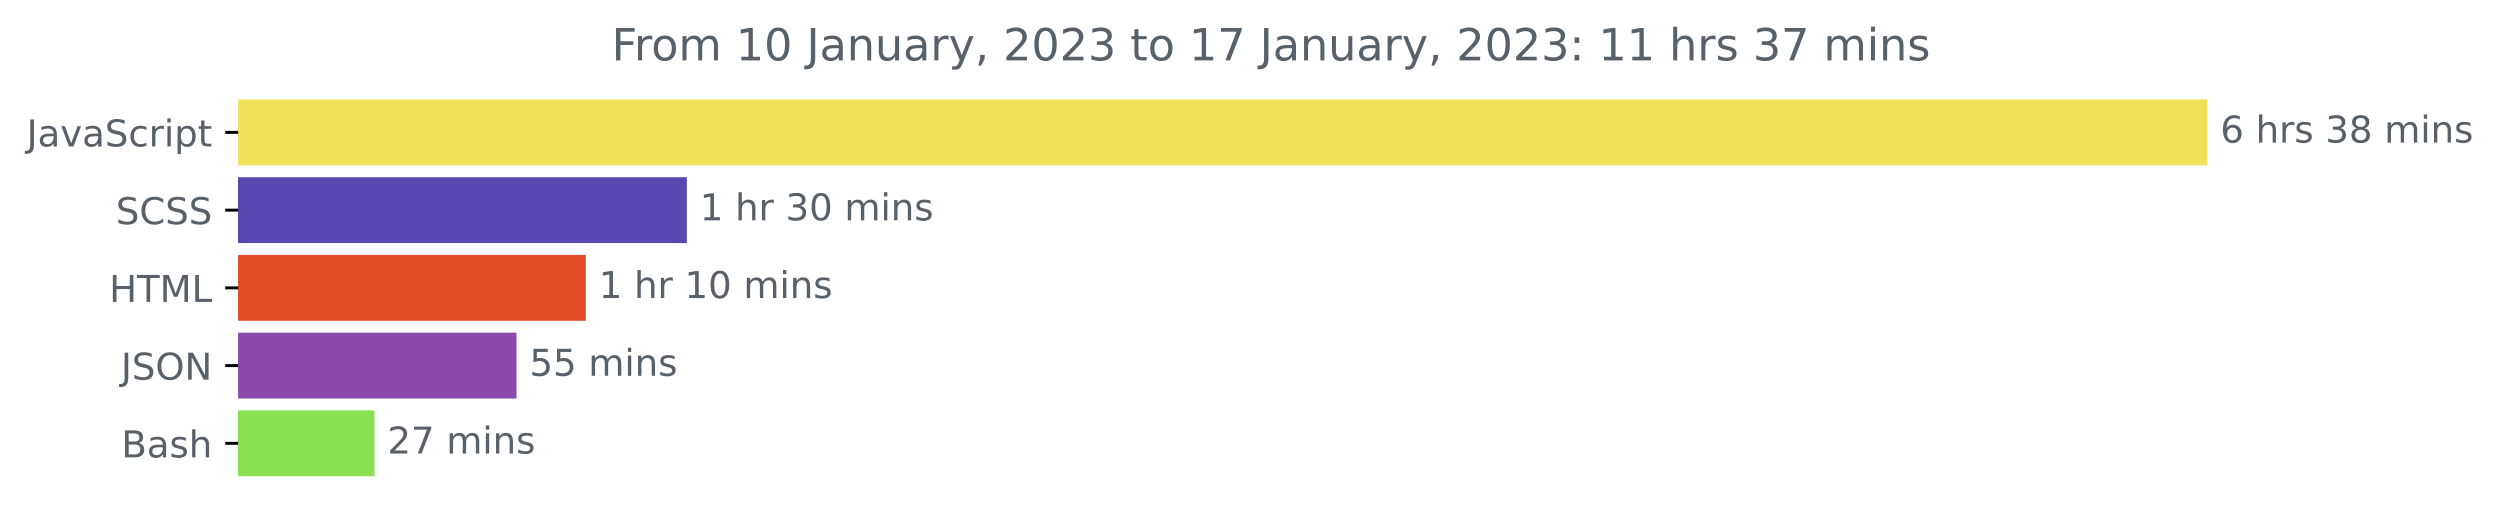
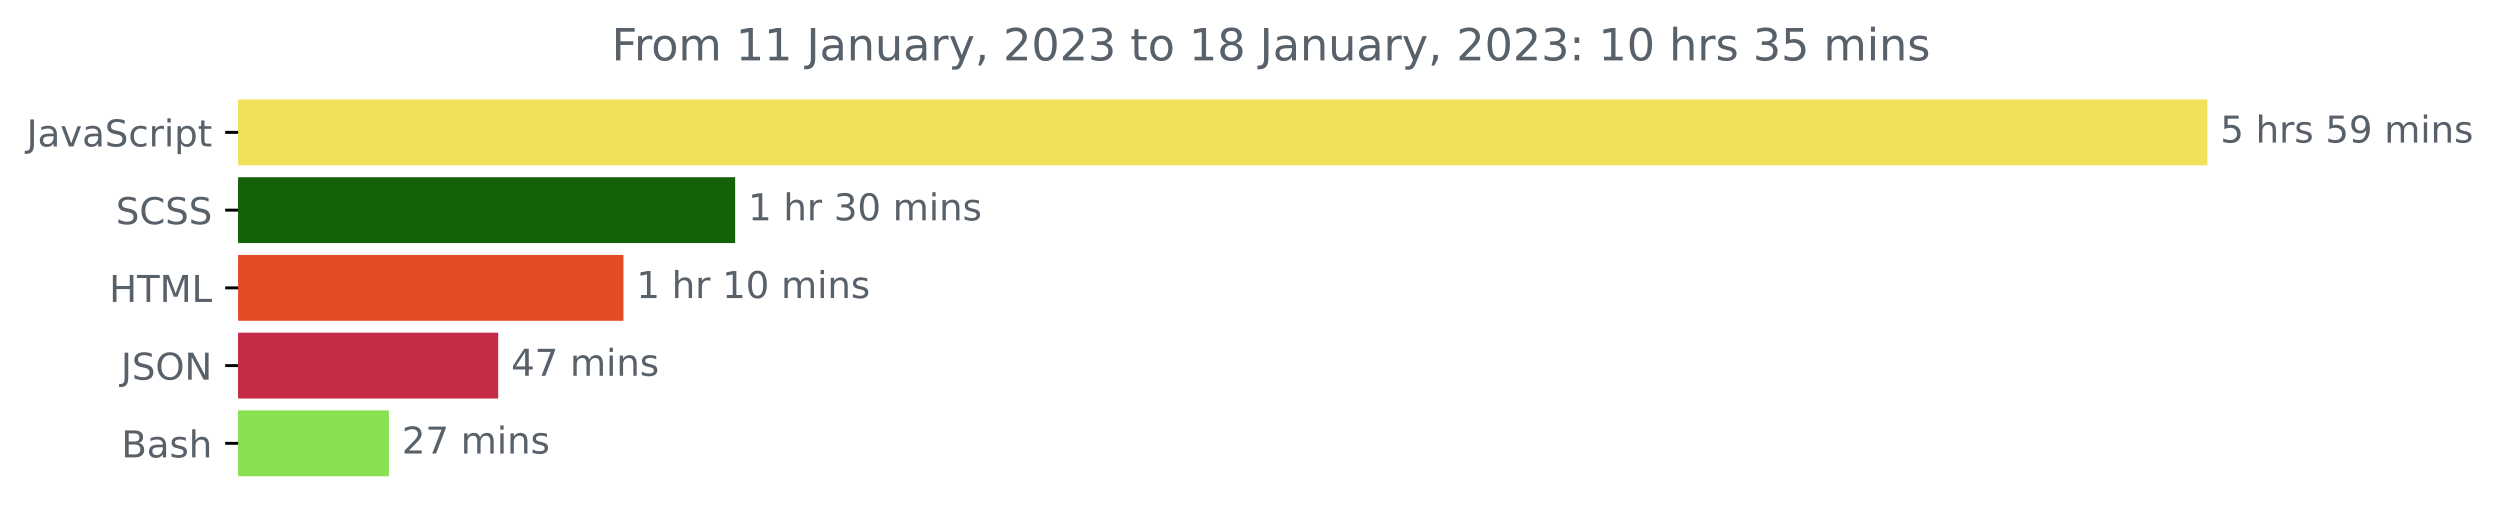
<svg xmlns="http://www.w3.org/2000/svg" xmlns:xlink="http://www.w3.org/1999/xlink" width="675.304pt" height="140.398pt" viewBox="0 0 675.304 140.398" version="1.1">
  <defs>
    <style type="text/css">*{stroke-linejoin: round; stroke-linecap: butt}</style>
  </defs>
  <g id="figure_1">
    <g id="patch_1">
      <path d="M -0 140.398  L 675.304 140.398  L 675.304 0  L -0 0  L -0 140.398  z " style="fill: none" />
    </g>
    <g id="axes_1">
      <g id="patch_2">
-         <path d="M 64.33 27.358  L 595.758 27.358  L 595.758 44.158  L 64.33 44.158  z " clip-path="url(#p28e585a21d)" style="fill: #f1e05a; stroke: #f1e05a; stroke-linejoin: miter" />
+         <path d="M 64.33 27.358  L 595.758 27.358  L 595.758 44.158  L 64.33 44.158  z " clip-path="url(#p8e711138b1)" style="fill: #f1e05a; stroke: #f1e05a; stroke-linejoin: miter" />
      </g>
      <g id="patch_3">
-         <path d="M 64.33 48.358  L 185.033 48.358  L 185.033 65.158  L 64.33 65.158  z " clip-path="url(#p28e585a21d)" style="fill: #5846b1; stroke: #5846b1; stroke-linejoin: miter" />
+         <path d="M 64.33 48.358  L 198.08 48.358  L 198.08 65.158  L 64.33 65.158  z " clip-path="url(#p8e711138b1)" style="fill: #156109; stroke: #156109; stroke-linejoin: miter" />
      </g>
      <g id="patch_4">
-         <path d="M 64.33 69.358  L 157.744 69.358  L 157.744 86.158  L 64.33 86.158  z " clip-path="url(#p28e585a21d)" style="fill: #e34c26; stroke: #e34c26; stroke-linejoin: miter" />
+         <path d="M 64.33 69.358  L 167.908 69.358  L 167.908 86.158  L 64.33 86.158  z " clip-path="url(#p8e711138b1)" style="fill: #e34c26; stroke: #e34c26; stroke-linejoin: miter" />
      </g>
      <g id="patch_5">
-         <path d="M 64.33 90.358  L 139.024 90.358  L 139.024 107.158  L 64.33 107.158  z " clip-path="url(#p28e585a21d)" style="fill: #8c4bac; stroke: #8c4bac; stroke-linejoin: miter" />
+         <path d="M 64.33 90.358  L 134.071 90.358  L 134.071 107.158  L 64.33 107.158  z " clip-path="url(#p8e711138b1)" style="fill: #c52a47; stroke: #c52a47; stroke-linejoin: miter" />
      </g>
      <g id="patch_6">
-         <path d="M 64.33 111.358  L 100.652 111.358  L 100.652 128.158  L 64.33 128.158  z " clip-path="url(#p28e585a21d)" style="fill: #89e051; stroke: #89e051; stroke-linejoin: miter" />
+         <path d="M 64.33 111.358  L 104.558 111.358  L 104.558 128.158  L 64.33 128.158  z " clip-path="url(#p8e711138b1)" style="fill: #89e051; stroke: #89e051; stroke-linejoin: miter" />
      </g>
      <g id="matplotlib.axis_1" />
      <g id="matplotlib.axis_2">
        <g id="ytick_1">
          <g id="line2d_1">
            <defs>
-               <path id="m748c83b8cb" d="M 0 0  L -3.5 0  " style="stroke: #000000; stroke-width: 0.8" />
+               <path id="m312d83a456" d="M 0 0  L -3.5 0  " style="stroke: #000000; stroke-width: 0.8" />
            </defs>
            <g>
-               <use xlink:href="#m748c83b8cb" x="64.33" y="35.758" style="stroke: #000000; stroke-width: 0.8" />
+               <use xlink:href="#m312d83a456" x="64.33" y="35.758" style="stroke: #000000; stroke-width: 0.8" />
            </g>
          </g>
          <g id="text_1">
            <g style="fill: #586069" transform="translate(7.2 39.55734)scale(0.1 -0.1)">
              <defs>
                <path id="DejaVuSans-4a" d="M 628 4666  L 1259 4666  L 1259 325  Q 1259 -519 939 -900  Q 619 -1281 -91 -1281  L -331 -1281  L -331 -750  L -134 -750  Q 284 -750 456 -515  Q 628 -281 628 325  L 628 4666  z " transform="scale(0.015625)" />
                <path id="DejaVuSans-61" d="M 2194 1759  Q 1497 1759 1228 1600  Q 959 1441 959 1056  Q 959 750 1161 570  Q 1363 391 1709 391  Q 2188 391 2477 730  Q 2766 1069 2766 1631  L 2766 1759  L 2194 1759  z M 3341 1997  L 3341 0  L 2766 0  L 2766 531  Q 2569 213 2275 61  Q 1981 -91 1556 -91  Q 1019 -91 701 211  Q 384 513 384 1019  Q 384 1609 779 1909  Q 1175 2209 1959 2209  L 2766 2209  L 2766 2266  Q 2766 2663 2505 2880  Q 2244 3097 1772 3097  Q 1472 3097 1187 3025  Q 903 2953 641 2809  L 641 3341  Q 956 3463 1253 3523  Q 1550 3584 1831 3584  Q 2591 3584 2966 3190  Q 3341 2797 3341 1997  z " transform="scale(0.015625)" />
                <path id="DejaVuSans-76" d="M 191 3500  L 800 3500  L 1894 563  L 2988 3500  L 3597 3500  L 2284 0  L 1503 0  L 191 3500  z " transform="scale(0.015625)" />
                <path id="DejaVuSans-53" d="M 3425 4513  L 3425 3897  Q 3066 4069 2747 4153  Q 2428 4238 2131 4238  Q 1616 4238 1336 4038  Q 1056 3838 1056 3469  Q 1056 3159 1242 3001  Q 1428 2844 1947 2747  L 2328 2669  Q 3034 2534 3370 2195  Q 3706 1856 3706 1288  Q 3706 609 3251 259  Q 2797 -91 1919 -91  Q 1588 -91 1214 -16  Q 841 59 441 206  L 441 856  Q 825 641 1194 531  Q 1563 422 1919 422  Q 2459 422 2753 634  Q 3047 847 3047 1241  Q 3047 1584 2836 1778  Q 2625 1972 2144 2069  L 1759 2144  Q 1053 2284 737 2584  Q 422 2884 422 3419  Q 422 4038 858 4394  Q 1294 4750 2059 4750  Q 2388 4750 2728 4690  Q 3069 4631 3425 4513  z " transform="scale(0.015625)" />
                <path id="DejaVuSans-63" d="M 3122 3366  L 3122 2828  Q 2878 2963 2633 3030  Q 2388 3097 2138 3097  Q 1578 3097 1268 2742  Q 959 2388 959 1747  Q 959 1106 1268 751  Q 1578 397 2138 397  Q 2388 397 2633 464  Q 2878 531 3122 666  L 3122 134  Q 2881 22 2623 -34  Q 2366 -91 2075 -91  Q 1284 -91 818 406  Q 353 903 353 1747  Q 353 2603 823 3093  Q 1294 3584 2113 3584  Q 2378 3584 2631 3529  Q 2884 3475 3122 3366  z " transform="scale(0.015625)" />
                <path id="DejaVuSans-72" d="M 2631 2963  Q 2534 3019 2420 3045  Q 2306 3072 2169 3072  Q 1681 3072 1420 2755  Q 1159 2438 1159 1844  L 1159 0  L 581 0  L 581 3500  L 1159 3500  L 1159 2956  Q 1341 3275 1631 3429  Q 1922 3584 2338 3584  Q 2397 3584 2469 3576  Q 2541 3569 2628 3553  L 2631 2963  z " transform="scale(0.015625)" />
                <path id="DejaVuSans-69" d="M 603 3500  L 1178 3500  L 1178 0  L 603 0  L 603 3500  z M 603 4863  L 1178 4863  L 1178 4134  L 603 4134  L 603 4863  z " transform="scale(0.015625)" />
                <path id="DejaVuSans-70" d="M 1159 525  L 1159 -1331  L 581 -1331  L 581 3500  L 1159 3500  L 1159 2969  Q 1341 3281 1617 3432  Q 1894 3584 2278 3584  Q 2916 3584 3314 3078  Q 3713 2572 3713 1747  Q 3713 922 3314 415  Q 2916 -91 2278 -91  Q 1894 -91 1617 61  Q 1341 213 1159 525  z M 3116 1747  Q 3116 2381 2855 2742  Q 2594 3103 2138 3103  Q 1681 3103 1420 2742  Q 1159 2381 1159 1747  Q 1159 1113 1420 752  Q 1681 391 2138 391  Q 2594 391 2855 752  Q 3116 1113 3116 1747  z " transform="scale(0.015625)" />
                <path id="DejaVuSans-74" d="M 1172 4494  L 1172 3500  L 2356 3500  L 2356 3053  L 1172 3053  L 1172 1153  Q 1172 725 1289 603  Q 1406 481 1766 481  L 2356 481  L 2356 0  L 1766 0  Q 1100 0 847 248  Q 594 497 594 1153  L 594 3053  L 172 3053  L 172 3500  L 594 3500  L 594 4494  L 1172 4494  z " transform="scale(0.015625)" />
              </defs>
              <use xlink:href="#DejaVuSans-4a" />
              <use xlink:href="#DejaVuSans-61" x="29.492" />
              <use xlink:href="#DejaVuSans-76" x="90.771" />
              <use xlink:href="#DejaVuSans-61" x="149.951" />
              <use xlink:href="#DejaVuSans-53" x="211.23" />
              <use xlink:href="#DejaVuSans-63" x="274.707" />
              <use xlink:href="#DejaVuSans-72" x="329.688" />
              <use xlink:href="#DejaVuSans-69" x="370.801" />
              <use xlink:href="#DejaVuSans-70" x="398.584" />
              <use xlink:href="#DejaVuSans-74" x="462.061" />
            </g>
          </g>
        </g>
        <g id="ytick_2">
          <g id="line2d_2">
            <g>
-               <use xlink:href="#m748c83b8cb" x="64.33" y="56.758" style="stroke: #000000; stroke-width: 0.8" />
+               <use xlink:href="#m312d83a456" x="64.33" y="56.758" style="stroke: #000000; stroke-width: 0.8" />
            </g>
          </g>
          <g id="text_2">
            <g style="fill: #586069" transform="translate(31.30156 60.55734)scale(0.1 -0.1)">
              <defs>
                <path id="DejaVuSans-43" d="M 4122 4306  L 4122 3641  Q 3803 3938 3442 4084  Q 3081 4231 2675 4231  Q 1875 4231 1450 3742  Q 1025 3253 1025 2328  Q 1025 1406 1450 917  Q 1875 428 2675 428  Q 3081 428 3442 575  Q 3803 722 4122 1019  L 4122 359  Q 3791 134 3420 21  Q 3050 -91 2638 -91  Q 1578 -91 968 557  Q 359 1206 359 2328  Q 359 3453 968 4101  Q 1578 4750 2638 4750  Q 3056 4750 3426 4639  Q 3797 4528 4122 4306  z " transform="scale(0.015625)" />
              </defs>
              <use xlink:href="#DejaVuSans-53" />
              <use xlink:href="#DejaVuSans-43" x="63.477" />
              <use xlink:href="#DejaVuSans-53" x="133.301" />
              <use xlink:href="#DejaVuSans-53" x="196.777" />
            </g>
          </g>
        </g>
        <g id="ytick_3">
          <g id="line2d_3">
            <g>
-               <use xlink:href="#m748c83b8cb" x="64.33" y="77.758" style="stroke: #000000; stroke-width: 0.8" />
+               <use xlink:href="#m312d83a456" x="64.33" y="77.758" style="stroke: #000000; stroke-width: 0.8" />
            </g>
          </g>
          <g id="text_3">
            <g style="fill: #586069" transform="translate(29.50156 81.55734)scale(0.1 -0.1)">
              <defs>
                <path id="DejaVuSans-48" d="M 628 4666  L 1259 4666  L 1259 2753  L 3553 2753  L 3553 4666  L 4184 4666  L 4184 0  L 3553 0  L 3553 2222  L 1259 2222  L 1259 0  L 628 0  L 628 4666  z " transform="scale(0.015625)" />
                <path id="DejaVuSans-54" d="M -19 4666  L 3928 4666  L 3928 4134  L 2272 4134  L 2272 0  L 1638 0  L 1638 4134  L -19 4134  L -19 4666  z " transform="scale(0.015625)" />
                <path id="DejaVuSans-4d" d="M 628 4666  L 1569 4666  L 2759 1491  L 3956 4666  L 4897 4666  L 4897 0  L 4281 0  L 4281 4097  L 3078 897  L 2444 897  L 1241 4097  L 1241 0  L 628 0  L 628 4666  z " transform="scale(0.015625)" />
                <path id="DejaVuSans-4c" d="M 628 4666  L 1259 4666  L 1259 531  L 3531 531  L 3531 0  L 628 0  L 628 4666  z " transform="scale(0.015625)" />
              </defs>
              <use xlink:href="#DejaVuSans-48" />
              <use xlink:href="#DejaVuSans-54" x="75.195" />
              <use xlink:href="#DejaVuSans-4d" x="136.279" />
              <use xlink:href="#DejaVuSans-4c" x="222.559" />
            </g>
          </g>
        </g>
        <g id="ytick_4">
          <g id="line2d_4">
            <g>
-               <use xlink:href="#m748c83b8cb" x="64.33" y="98.758" style="stroke: #000000; stroke-width: 0.8" />
+               <use xlink:href="#m312d83a456" x="64.33" y="98.758" style="stroke: #000000; stroke-width: 0.8" />
            </g>
          </g>
          <g id="text_4">
            <g style="fill: #586069" transform="translate(32.67813 102.5573)scale(0.1 -0.1)">
              <defs>
                <path id="DejaVuSans-4f" d="M 2522 4238  Q 1834 4238 1429 3725  Q 1025 3213 1025 2328  Q 1025 1447 1429 934  Q 1834 422 2522 422  Q 3209 422 3611 934  Q 4013 1447 4013 2328  Q 4013 3213 3611 3725  Q 3209 4238 2522 4238  z M 2522 4750  Q 3503 4750 4090 4092  Q 4678 3434 4678 2328  Q 4678 1225 4090 567  Q 3503 -91 2522 -91  Q 1538 -91 948 565  Q 359 1222 359 2328  Q 359 3434 948 4092  Q 1538 4750 2522 4750  z " transform="scale(0.015625)" />
                <path id="DejaVuSans-4e" d="M 628 4666  L 1478 4666  L 3547 763  L 3547 4666  L 4159 4666  L 4159 0  L 3309 0  L 1241 3903  L 1241 0  L 628 0  L 628 4666  z " transform="scale(0.015625)" />
              </defs>
              <use xlink:href="#DejaVuSans-4a" />
              <use xlink:href="#DejaVuSans-53" x="29.492" />
              <use xlink:href="#DejaVuSans-4f" x="92.969" />
              <use xlink:href="#DejaVuSans-4e" x="171.68" />
            </g>
          </g>
        </g>
        <g id="ytick_5">
          <g id="line2d_5">
            <g>
-               <use xlink:href="#m748c83b8cb" x="64.33" y="119.758" style="stroke: #000000; stroke-width: 0.8" />
+               <use xlink:href="#m312d83a456" x="64.33" y="119.758" style="stroke: #000000; stroke-width: 0.8" />
            </g>
          </g>
          <g id="text_5">
            <g style="fill: #586069" transform="translate(32.79375 123.5573)scale(0.1 -0.1)">
              <defs>
                <path id="DejaVuSans-42" d="M 1259 2228  L 1259 519  L 2272 519  Q 2781 519 3026 730  Q 3272 941 3272 1375  Q 3272 1813 3026 2020  Q 2781 2228 2272 2228  L 1259 2228  z M 1259 4147  L 1259 2741  L 2194 2741  Q 2656 2741 2882 2914  Q 3109 3088 3109 3444  Q 3109 3797 2882 3972  Q 2656 4147 2194 4147  L 1259 4147  z M 628 4666  L 2241 4666  Q 2963 4666 3353 4366  Q 3744 4066 3744 3513  Q 3744 3084 3544 2831  Q 3344 2578 2956 2516  Q 3422 2416 3680 2098  Q 3938 1781 3938 1306  Q 3938 681 3513 340  Q 3088 0 2303 0  L 628 0  L 628 4666  z " transform="scale(0.015625)" />
                <path id="DejaVuSans-73" d="M 2834 3397  L 2834 2853  Q 2591 2978 2328 3040  Q 2066 3103 1784 3103  Q 1356 3103 1142 2972  Q 928 2841 928 2578  Q 928 2378 1081 2264  Q 1234 2150 1697 2047  L 1894 2003  Q 2506 1872 2764 1633  Q 3022 1394 3022 966  Q 3022 478 2636 193  Q 2250 -91 1575 -91  Q 1294 -91 989 -36  Q 684 19 347 128  L 347 722  Q 666 556 975 473  Q 1284 391 1588 391  Q 1994 391 2212 530  Q 2431 669 2431 922  Q 2431 1156 2273 1281  Q 2116 1406 1581 1522  L 1381 1569  Q 847 1681 609 1914  Q 372 2147 372 2553  Q 372 3047 722 3315  Q 1072 3584 1716 3584  Q 2034 3584 2315 3537  Q 2597 3491 2834 3397  z " transform="scale(0.015625)" />
                <path id="DejaVuSans-68" d="M 3513 2113  L 3513 0  L 2938 0  L 2938 2094  Q 2938 2591 2744 2837  Q 2550 3084 2163 3084  Q 1697 3084 1428 2787  Q 1159 2491 1159 1978  L 1159 0  L 581 0  L 581 4863  L 1159 4863  L 1159 2956  Q 1366 3272 1645 3428  Q 1925 3584 2291 3584  Q 2894 3584 3203 3211  Q 3513 2838 3513 2113  z " transform="scale(0.015625)" />
              </defs>
              <use xlink:href="#DejaVuSans-42" />
              <use xlink:href="#DejaVuSans-61" x="68.604" />
              <use xlink:href="#DejaVuSans-73" x="129.883" />
              <use xlink:href="#DejaVuSans-68" x="181.982" />
            </g>
          </g>
        </g>
      </g>
      <g id="text_6">
        <g style="fill: #586069" transform="translate(599.7583 38.5175)scale(0.1 -0.1)">
          <defs>
-             <path id="DejaVuSans-36" d="M 2113 2584  Q 1688 2584 1439 2293  Q 1191 2003 1191 1497  Q 1191 994 1439 701  Q 1688 409 2113 409  Q 2538 409 2786 701  Q 3034 994 3034 1497  Q 3034 2003 2786 2293  Q 2538 2584 2113 2584  z M 3366 4563  L 3366 3988  Q 3128 4100 2886 4159  Q 2644 4219 2406 4219  Q 1781 4219 1451 3797  Q 1122 3375 1075 2522  Q 1259 2794 1537 2939  Q 1816 3084 2150 3084  Q 2853 3084 3261 2657  Q 3669 2231 3669 1497  Q 3669 778 3244 343  Q 2819 -91 2113 -91  Q 1303 -91 875 529  Q 447 1150 447 2328  Q 447 3434 972 4092  Q 1497 4750 2381 4750  Q 2619 4750 2861 4703  Q 3103 4656 3366 4563  z " transform="scale(0.015625)" />
+             <path id="DejaVuSans-35" d="M 691 4666  L 3169 4666  L 3169 4134  L 1269 4134  L 1269 2991  Q 1406 3038 1543 3061  Q 1681 3084 1819 3084  Q 2600 3084 3056 2656  Q 3513 2228 3513 1497  Q 3513 744 3044 326  Q 2575 -91 1722 -91  Q 1428 -91 1123 -41  Q 819 9 494 109  L 494 744  Q 775 591 1075 516  Q 1375 441 1709 441  Q 2250 441 2565 725  Q 2881 1009 2881 1497  Q 2881 1984 2565 2268  Q 2250 2553 1709 2553  Q 1456 2553 1204 2497  Q 953 2441 691 2322  L 691 4666  z " transform="scale(0.015625)" />
            <path id="DejaVuSans-20" transform="scale(0.015625)" />
-             <path id="DejaVuSans-33" d="M 2597 2516  Q 3050 2419 3304 2112  Q 3559 1806 3559 1356  Q 3559 666 3084 287  Q 2609 -91 1734 -91  Q 1441 -91 1130 -33  Q 819 25 488 141  L 488 750  Q 750 597 1062 519  Q 1375 441 1716 441  Q 2309 441 2620 675  Q 2931 909 2931 1356  Q 2931 1769 2642 2001  Q 2353 2234 1838 2234  L 1294 2234  L 1294 2753  L 1863 2753  Q 2328 2753 2575 2939  Q 2822 3125 2822 3475  Q 2822 3834 2567 4026  Q 2313 4219 1838 4219  Q 1578 4219 1281 4162  Q 984 4106 628 3988  L 628 4550  Q 988 4650 1302 4700  Q 1616 4750 1894 4750  Q 2613 4750 3031 4423  Q 3450 4097 3450 3541  Q 3450 3153 3228 2886  Q 3006 2619 2597 2516  z " transform="scale(0.015625)" />
-             <path id="DejaVuSans-38" d="M 2034 2216  Q 1584 2216 1326 1975  Q 1069 1734 1069 1313  Q 1069 891 1326 650  Q 1584 409 2034 409  Q 2484 409 2743 651  Q 3003 894 3003 1313  Q 3003 1734 2745 1975  Q 2488 2216 2034 2216  z M 1403 2484  Q 997 2584 770 2862  Q 544 3141 544 3541  Q 544 4100 942 4425  Q 1341 4750 2034 4750  Q 2731 4750 3128 4425  Q 3525 4100 3525 3541  Q 3525 3141 3298 2862  Q 3072 2584 2669 2484  Q 3125 2378 3379 2068  Q 3634 1759 3634 1313  Q 3634 634 3220 271  Q 2806 -91 2034 -91  Q 1263 -91 848 271  Q 434 634 434 1313  Q 434 1759 690 2068  Q 947 2378 1403 2484  z M 1172 3481  Q 1172 3119 1398 2916  Q 1625 2713 2034 2713  Q 2441 2713 2670 2916  Q 2900 3119 2900 3481  Q 2900 3844 2670 4047  Q 2441 4250 2034 4250  Q 1625 4250 1398 4047  Q 1172 3844 1172 3481  z " transform="scale(0.015625)" />
+             <path id="DejaVuSans-39" d="M 703 97  L 703 672  Q 941 559 1184 500  Q 1428 441 1663 441  Q 2288 441 2617 861  Q 2947 1281 2994 2138  Q 2813 1869 2534 1725  Q 2256 1581 1919 1581  Q 1219 1581 811 2004  Q 403 2428 403 3163  Q 403 3881 828 4315  Q 1253 4750 1959 4750  Q 2769 4750 3195 4129  Q 3622 3509 3622 2328  Q 3622 1225 3098 567  Q 2575 -91 1691 -91  Q 1453 -91 1209 -44  Q 966 3 703 97  z M 1959 2075  Q 2384 2075 2632 2365  Q 2881 2656 2881 3163  Q 2881 3666 2632 3958  Q 2384 4250 1959 4250  Q 1534 4250 1286 3958  Q 1038 3666 1038 3163  Q 1038 2656 1286 2365  Q 1534 2075 1959 2075  z " transform="scale(0.015625)" />
            <path id="DejaVuSans-6d" d="M 3328 2828  Q 3544 3216 3844 3400  Q 4144 3584 4550 3584  Q 5097 3584 5394 3201  Q 5691 2819 5691 2113  L 5691 0  L 5113 0  L 5113 2094  Q 5113 2597 4934 2840  Q 4756 3084 4391 3084  Q 3944 3084 3684 2787  Q 3425 2491 3425 1978  L 3425 0  L 2847 0  L 2847 2094  Q 2847 2600 2669 2842  Q 2491 3084 2119 3084  Q 1678 3084 1418 2786  Q 1159 2488 1159 1978  L 1159 0  L 581 0  L 581 3500  L 1159 3500  L 1159 2956  Q 1356 3278 1631 3431  Q 1906 3584 2284 3584  Q 2666 3584 2933 3390  Q 3200 3197 3328 2828  z " transform="scale(0.015625)" />
            <path id="DejaVuSans-6e" d="M 3513 2113  L 3513 0  L 2938 0  L 2938 2094  Q 2938 2591 2744 2837  Q 2550 3084 2163 3084  Q 1697 3084 1428 2787  Q 1159 2491 1159 1978  L 1159 0  L 581 0  L 581 3500  L 1159 3500  L 1159 2956  Q 1366 3272 1645 3428  Q 1925 3584 2291 3584  Q 2894 3584 3203 3211  Q 3513 2838 3513 2113  z " transform="scale(0.015625)" />
          </defs>
-           <use xlink:href="#DejaVuSans-36" />
+           <use xlink:href="#DejaVuSans-35" />
          <use xlink:href="#DejaVuSans-20" x="63.623" />
          <use xlink:href="#DejaVuSans-68" x="95.41" />
          <use xlink:href="#DejaVuSans-72" x="158.789" />
          <use xlink:href="#DejaVuSans-73" x="199.902" />
          <use xlink:href="#DejaVuSans-20" x="252.002" />
-           <use xlink:href="#DejaVuSans-33" x="283.789" />
-           <use xlink:href="#DejaVuSans-38" x="347.412" />
+           <use xlink:href="#DejaVuSans-35" x="283.789" />
+           <use xlink:href="#DejaVuSans-39" x="347.412" />
          <use xlink:href="#DejaVuSans-20" x="411.035" />
          <use xlink:href="#DejaVuSans-6d" x="442.822" />
          <use xlink:href="#DejaVuSans-69" x="540.234" />
          <use xlink:href="#DejaVuSans-6e" x="568.018" />
          <use xlink:href="#DejaVuSans-73" x="631.396" />
        </g>
      </g>
      <g id="text_7">
-         <g style="fill: #586069" transform="translate(189.0327 59.5175)scale(0.1 -0.1)">
+         <g style="fill: #586069" transform="translate(202.0798 59.5175)scale(0.1 -0.1)">
          <defs>
            <path id="DejaVuSans-31" d="M 794 531  L 1825 531  L 1825 4091  L 703 3866  L 703 4441  L 1819 4666  L 2450 4666  L 2450 531  L 3481 531  L 3481 0  L 794 0  L 794 531  z " transform="scale(0.015625)" />
+             <path id="DejaVuSans-33" d="M 2597 2516  Q 3050 2419 3304 2112  Q 3559 1806 3559 1356  Q 3559 666 3084 287  Q 2609 -91 1734 -91  Q 1441 -91 1130 -33  Q 819 25 488 141  L 488 750  Q 750 597 1062 519  Q 1375 441 1716 441  Q 2309 441 2620 675  Q 2931 909 2931 1356  Q 2931 1769 2642 2001  Q 2353 2234 1838 2234  L 1294 2234  L 1294 2753  L 1863 2753  Q 2328 2753 2575 2939  Q 2822 3125 2822 3475  Q 2822 3834 2567 4026  Q 2313 4219 1838 4219  Q 1578 4219 1281 4162  Q 984 4106 628 3988  L 628 4550  Q 988 4650 1302 4700  Q 1616 4750 1894 4750  Q 2613 4750 3031 4423  Q 3450 4097 3450 3541  Q 3450 3153 3228 2886  Q 3006 2619 2597 2516  z " transform="scale(0.015625)" />
            <path id="DejaVuSans-30" d="M 2034 4250  Q 1547 4250 1301 3770  Q 1056 3291 1056 2328  Q 1056 1369 1301 889  Q 1547 409 2034 409  Q 2525 409 2770 889  Q 3016 1369 3016 2328  Q 3016 3291 2770 3770  Q 2525 4250 2034 4250  z M 2034 4750  Q 2819 4750 3233 4129  Q 3647 3509 3647 2328  Q 3647 1150 3233 529  Q 2819 -91 2034 -91  Q 1250 -91 836 529  Q 422 1150 422 2328  Q 422 3509 836 4129  Q 1250 4750 2034 4750  z " transform="scale(0.015625)" />
          </defs>
          <use xlink:href="#DejaVuSans-31" />
          <use xlink:href="#DejaVuSans-20" x="63.623" />
          <use xlink:href="#DejaVuSans-68" x="95.41" />
          <use xlink:href="#DejaVuSans-72" x="158.789" />
          <use xlink:href="#DejaVuSans-20" x="199.902" />
          <use xlink:href="#DejaVuSans-33" x="231.689" />
          <use xlink:href="#DejaVuSans-30" x="295.312" />
          <use xlink:href="#DejaVuSans-20" x="358.936" />
          <use xlink:href="#DejaVuSans-6d" x="390.723" />
          <use xlink:href="#DejaVuSans-69" x="488.135" />
          <use xlink:href="#DejaVuSans-6e" x="515.918" />
          <use xlink:href="#DejaVuSans-73" x="579.297" />
        </g>
      </g>
      <g id="text_8">
-         <g style="fill: #586069" transform="translate(161.7441 80.5175)scale(0.1 -0.1)">
+         <g style="fill: #586069" transform="translate(171.9084 80.5175)scale(0.1 -0.1)">
          <use xlink:href="#DejaVuSans-31" />
          <use xlink:href="#DejaVuSans-20" x="63.623" />
          <use xlink:href="#DejaVuSans-68" x="95.41" />
          <use xlink:href="#DejaVuSans-72" x="158.789" />
          <use xlink:href="#DejaVuSans-20" x="199.902" />
          <use xlink:href="#DejaVuSans-31" x="231.689" />
          <use xlink:href="#DejaVuSans-30" x="295.312" />
          <use xlink:href="#DejaVuSans-20" x="358.936" />
          <use xlink:href="#DejaVuSans-6d" x="390.723" />
          <use xlink:href="#DejaVuSans-69" x="488.135" />
          <use xlink:href="#DejaVuSans-6e" x="515.918" />
          <use xlink:href="#DejaVuSans-73" x="579.297" />
        </g>
      </g>
      <g id="text_9">
-         <g style="fill: #586069" transform="translate(143.024 101.5175)scale(0.1 -0.1)">
-           <defs>
-             <path id="DejaVuSans-35" d="M 691 4666  L 3169 4666  L 3169 4134  L 1269 4134  L 1269 2991  Q 1406 3038 1543 3061  Q 1681 3084 1819 3084  Q 2600 3084 3056 2656  Q 3513 2228 3513 1497  Q 3513 744 3044 326  Q 2575 -91 1722 -91  Q 1428 -91 1123 -41  Q 819 9 494 109  L 494 744  Q 775 591 1075 516  Q 1375 441 1709 441  Q 2250 441 2565 725  Q 2881 1009 2881 1497  Q 2881 1984 2565 2268  Q 2250 2553 1709 2553  Q 1456 2553 1204 2497  Q 953 2441 691 2322  L 691 4666  z " transform="scale(0.015625)" />
-           </defs>
-           <use xlink:href="#DejaVuSans-35" />
-           <use xlink:href="#DejaVuSans-35" x="63.623" />
+         <g style="fill: #586069" transform="translate(138.0715 101.5175)scale(0.1 -0.1)">
+           <defs>
+             <path id="DejaVuSans-34" d="M 2419 4116  L 825 1625  L 2419 1625  L 2419 4116  z M 2253 4666  L 3047 4666  L 3047 1625  L 3713 1625  L 3713 1100  L 3047 1100  L 3047 0  L 2419 0  L 2419 1100  L 313 1100  L 313 1709  L 2253 4666  z " transform="scale(0.015625)" />
+             <path id="DejaVuSans-37" d="M 525 4666  L 3525 4666  L 3525 4397  L 1831 0  L 1172 0  L 2766 4134  L 525 4134  L 525 4666  z " transform="scale(0.015625)" />
+           </defs>
+           <use xlink:href="#DejaVuSans-34" />
+           <use xlink:href="#DejaVuSans-37" x="63.623" />
          <use xlink:href="#DejaVuSans-20" x="127.246" />
          <use xlink:href="#DejaVuSans-6d" x="159.033" />
          <use xlink:href="#DejaVuSans-69" x="256.445" />
          <use xlink:href="#DejaVuSans-6e" x="284.229" />
          <use xlink:href="#DejaVuSans-73" x="347.607" />
        </g>
      </g>
      <g id="text_10">
-         <g style="fill: #586069" transform="translate(104.6524 122.5175)scale(0.1 -0.1)">
+         <g style="fill: #586069" transform="translate(108.5581 122.5175)scale(0.1 -0.1)">
          <defs>
            <path id="DejaVuSans-32" d="M 1228 531  L 3431 531  L 3431 0  L 469 0  L 469 531  Q 828 903 1448 1529  Q 2069 2156 2228 2338  Q 2531 2678 2651 2914  Q 2772 3150 2772 3378  Q 2772 3750 2511 3984  Q 2250 4219 1831 4219  Q 1534 4219 1204 4116  Q 875 4013 500 3803  L 500 4441  Q 881 4594 1212 4672  Q 1544 4750 1819 4750  Q 2544 4750 2975 4387  Q 3406 4025 3406 3419  Q 3406 3131 3298 2873  Q 3191 2616 2906 2266  Q 2828 2175 2409 1742  Q 1991 1309 1228 531  z " transform="scale(0.015625)" />
-             <path id="DejaVuSans-37" d="M 525 4666  L 3525 4666  L 3525 4397  L 1831 0  L 1172 0  L 2766 4134  L 525 4134  L 525 4666  z " transform="scale(0.015625)" />
          </defs>
          <use xlink:href="#DejaVuSans-32" />
          <use xlink:href="#DejaVuSans-37" x="63.623" />
          <use xlink:href="#DejaVuSans-20" x="127.246" />
          <use xlink:href="#DejaVuSans-6d" x="159.033" />
          <use xlink:href="#DejaVuSans-69" x="256.445" />
          <use xlink:href="#DejaVuSans-6e" x="284.229" />
          <use xlink:href="#DejaVuSans-73" x="347.607" />
        </g>
      </g>
      <g id="text_11">
        <g style="fill: #586069" transform="translate(165.2253 16.31812)scale(0.12 -0.12)">
          <defs>
            <path id="DejaVuSans-46" d="M 628 4666  L 3309 4666  L 3309 4134  L 1259 4134  L 1259 2759  L 3109 2759  L 3109 2228  L 1259 2228  L 1259 0  L 628 0  L 628 4666  z " transform="scale(0.015625)" />
            <path id="DejaVuSans-6f" d="M 1959 3097  Q 1497 3097 1228 2736  Q 959 2375 959 1747  Q 959 1119 1226 758  Q 1494 397 1959 397  Q 2419 397 2687 759  Q 2956 1122 2956 1747  Q 2956 2369 2687 2733  Q 2419 3097 1959 3097  z M 1959 3584  Q 2709 3584 3137 3096  Q 3566 2609 3566 1747  Q 3566 888 3137 398  Q 2709 -91 1959 -91  Q 1206 -91 779 398  Q 353 888 353 1747  Q 353 2609 779 3096  Q 1206 3584 1959 3584  z " transform="scale(0.015625)" />
            <path id="DejaVuSans-75" d="M 544 1381  L 544 3500  L 1119 3500  L 1119 1403  Q 1119 906 1312 657  Q 1506 409 1894 409  Q 2359 409 2629 706  Q 2900 1003 2900 1516  L 2900 3500  L 3475 3500  L 3475 0  L 2900 0  L 2900 538  Q 2691 219 2414 64  Q 2138 -91 1772 -91  Q 1169 -91 856 284  Q 544 659 544 1381  z M 1991 3584  L 1991 3584  z " transform="scale(0.015625)" />
            <path id="DejaVuSans-79" d="M 2059 -325  Q 1816 -950 1584 -1140  Q 1353 -1331 966 -1331  L 506 -1331  L 506 -850  L 844 -850  Q 1081 -850 1212 -737  Q 1344 -625 1503 -206  L 1606 56  L 191 3500  L 800 3500  L 1894 763  L 2988 3500  L 3597 3500  L 2059 -325  z " transform="scale(0.015625)" />
            <path id="DejaVuSans-2c" d="M 750 794  L 1409 794  L 1409 256  L 897 -744  L 494 -744  L 750 256  L 750 794  z " transform="scale(0.015625)" />
+             <path id="DejaVuSans-38" d="M 2034 2216  Q 1584 2216 1326 1975  Q 1069 1734 1069 1313  Q 1069 891 1326 650  Q 1584 409 2034 409  Q 2484 409 2743 651  Q 3003 894 3003 1313  Q 3003 1734 2745 1975  Q 2488 2216 2034 2216  z M 1403 2484  Q 997 2584 770 2862  Q 544 3141 544 3541  Q 544 4100 942 4425  Q 1341 4750 2034 4750  Q 2731 4750 3128 4425  Q 3525 4100 3525 3541  Q 3525 3141 3298 2862  Q 3072 2584 2669 2484  Q 3125 2378 3379 2068  Q 3634 1759 3634 1313  Q 3634 634 3220 271  Q 2806 -91 2034 -91  Q 1263 -91 848 271  Q 434 634 434 1313  Q 434 1759 690 2068  Q 947 2378 1403 2484  z M 1172 3481  Q 1172 3119 1398 2916  Q 1625 2713 2034 2713  Q 2441 2713 2670 2916  Q 2900 3119 2900 3481  Q 2900 3844 2670 4047  Q 2441 4250 2034 4250  Q 1625 4250 1398 4047  Q 1172 3844 1172 3481  z " transform="scale(0.015625)" />
            <path id="DejaVuSans-3a" d="M 750 794  L 1409 794  L 1409 0  L 750 0  L 750 794  z M 750 3309  L 1409 3309  L 1409 2516  L 750 2516  L 750 3309  z " transform="scale(0.015625)" />
          </defs>
          <use xlink:href="#DejaVuSans-46" />
          <use xlink:href="#DejaVuSans-72" x="50.27" />
          <use xlink:href="#DejaVuSans-6f" x="89.133" />
          <use xlink:href="#DejaVuSans-6d" x="150.314" />
          <use xlink:href="#DejaVuSans-20" x="247.727" />
          <use xlink:href="#DejaVuSans-31" x="279.514" />
-           <use xlink:href="#DejaVuSans-30" x="343.137" />
+           <use xlink:href="#DejaVuSans-31" x="343.137" />
          <use xlink:href="#DejaVuSans-20" x="406.76" />
          <use xlink:href="#DejaVuSans-4a" x="438.547" />
          <use xlink:href="#DejaVuSans-61" x="468.039" />
          <use xlink:href="#DejaVuSans-6e" x="529.318" />
          <use xlink:href="#DejaVuSans-75" x="592.697" />
          <use xlink:href="#DejaVuSans-61" x="656.076" />
          <use xlink:href="#DejaVuSans-72" x="717.355" />
          <use xlink:href="#DejaVuSans-79" x="758.469" />
          <use xlink:href="#DejaVuSans-2c" x="817.648" />
          <use xlink:href="#DejaVuSans-20" x="849.436" />
          <use xlink:href="#DejaVuSans-32" x="881.223" />
          <use xlink:href="#DejaVuSans-30" x="944.846" />
          <use xlink:href="#DejaVuSans-32" x="1008.469" />
          <use xlink:href="#DejaVuSans-33" x="1072.092" />
          <use xlink:href="#DejaVuSans-20" x="1135.715" />
          <use xlink:href="#DejaVuSans-74" x="1167.502" />
          <use xlink:href="#DejaVuSans-6f" x="1206.711" />
          <use xlink:href="#DejaVuSans-20" x="1267.893" />
          <use xlink:href="#DejaVuSans-31" x="1299.68" />
-           <use xlink:href="#DejaVuSans-37" x="1363.303" />
+           <use xlink:href="#DejaVuSans-38" x="1363.303" />
          <use xlink:href="#DejaVuSans-20" x="1426.926" />
          <use xlink:href="#DejaVuSans-4a" x="1458.713" />
          <use xlink:href="#DejaVuSans-61" x="1488.205" />
          <use xlink:href="#DejaVuSans-6e" x="1549.484" />
          <use xlink:href="#DejaVuSans-75" x="1612.863" />
          <use xlink:href="#DejaVuSans-61" x="1676.242" />
          <use xlink:href="#DejaVuSans-72" x="1737.521" />
          <use xlink:href="#DejaVuSans-79" x="1778.635" />
          <use xlink:href="#DejaVuSans-2c" x="1837.814" />
          <use xlink:href="#DejaVuSans-20" x="1869.602" />
          <use xlink:href="#DejaVuSans-32" x="1901.389" />
          <use xlink:href="#DejaVuSans-30" x="1965.012" />
          <use xlink:href="#DejaVuSans-32" x="2028.635" />
          <use xlink:href="#DejaVuSans-33" x="2092.258" />
          <use xlink:href="#DejaVuSans-3a" x="2155.881" />
          <use xlink:href="#DejaVuSans-20" x="2189.572" />
          <use xlink:href="#DejaVuSans-31" x="2221.359" />
-           <use xlink:href="#DejaVuSans-31" x="2284.982" />
+           <use xlink:href="#DejaVuSans-30" x="2284.982" />
          <use xlink:href="#DejaVuSans-20" x="2348.605" />
          <use xlink:href="#DejaVuSans-68" x="2380.393" />
          <use xlink:href="#DejaVuSans-72" x="2443.771" />
          <use xlink:href="#DejaVuSans-73" x="2484.885" />
          <use xlink:href="#DejaVuSans-20" x="2536.984" />
          <use xlink:href="#DejaVuSans-33" x="2568.771" />
-           <use xlink:href="#DejaVuSans-37" x="2632.395" />
+           <use xlink:href="#DejaVuSans-35" x="2632.395" />
          <use xlink:href="#DejaVuSans-20" x="2696.018" />
          <use xlink:href="#DejaVuSans-6d" x="2727.805" />
          <use xlink:href="#DejaVuSans-69" x="2825.217" />
          <use xlink:href="#DejaVuSans-6e" x="2853" />
          <use xlink:href="#DejaVuSans-73" x="2916.379" />
        </g>
      </g>
    </g>
  </g>
  <defs>
-     <clipPath id="p28e585a21d">
+     <clipPath id="p8e711138b1">
      <rect x="64.33" y="22.318" width="558" height="110.88" />
    </clipPath>
  </defs>
</svg>
